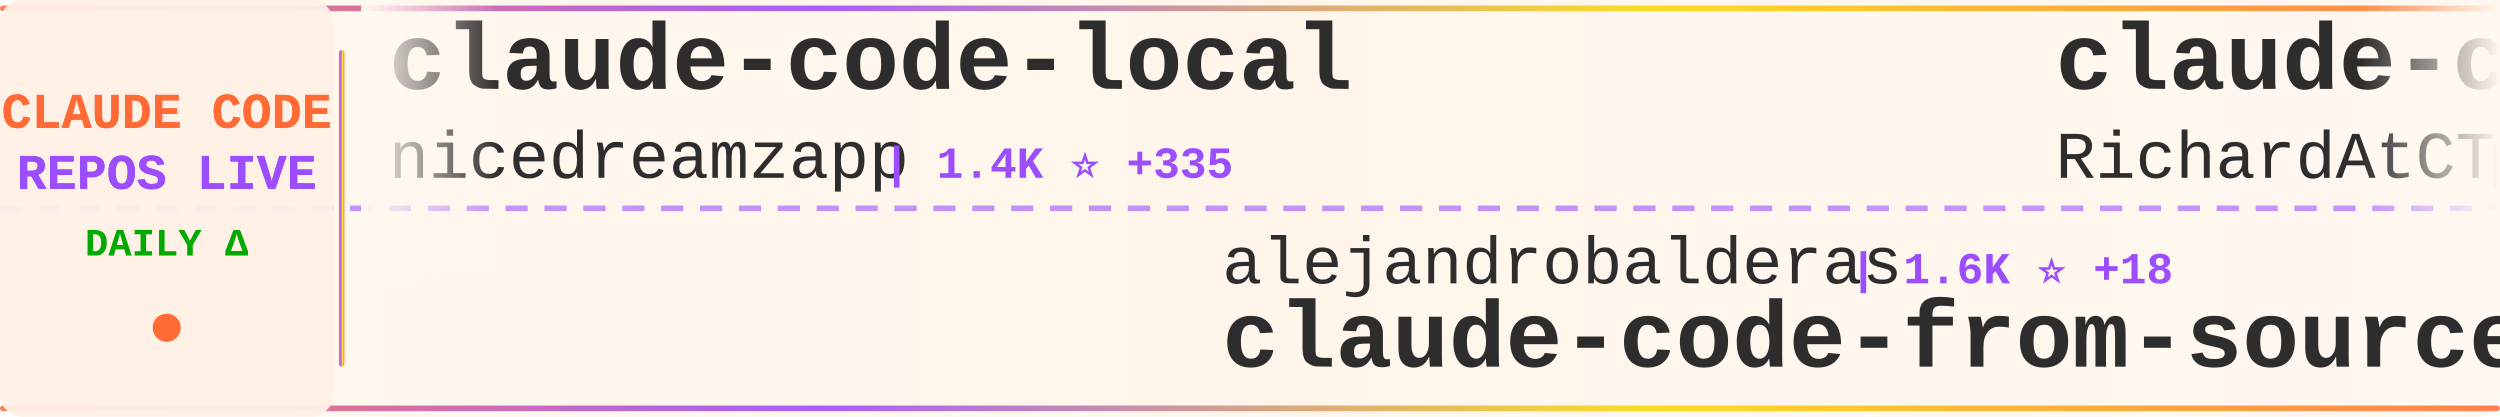
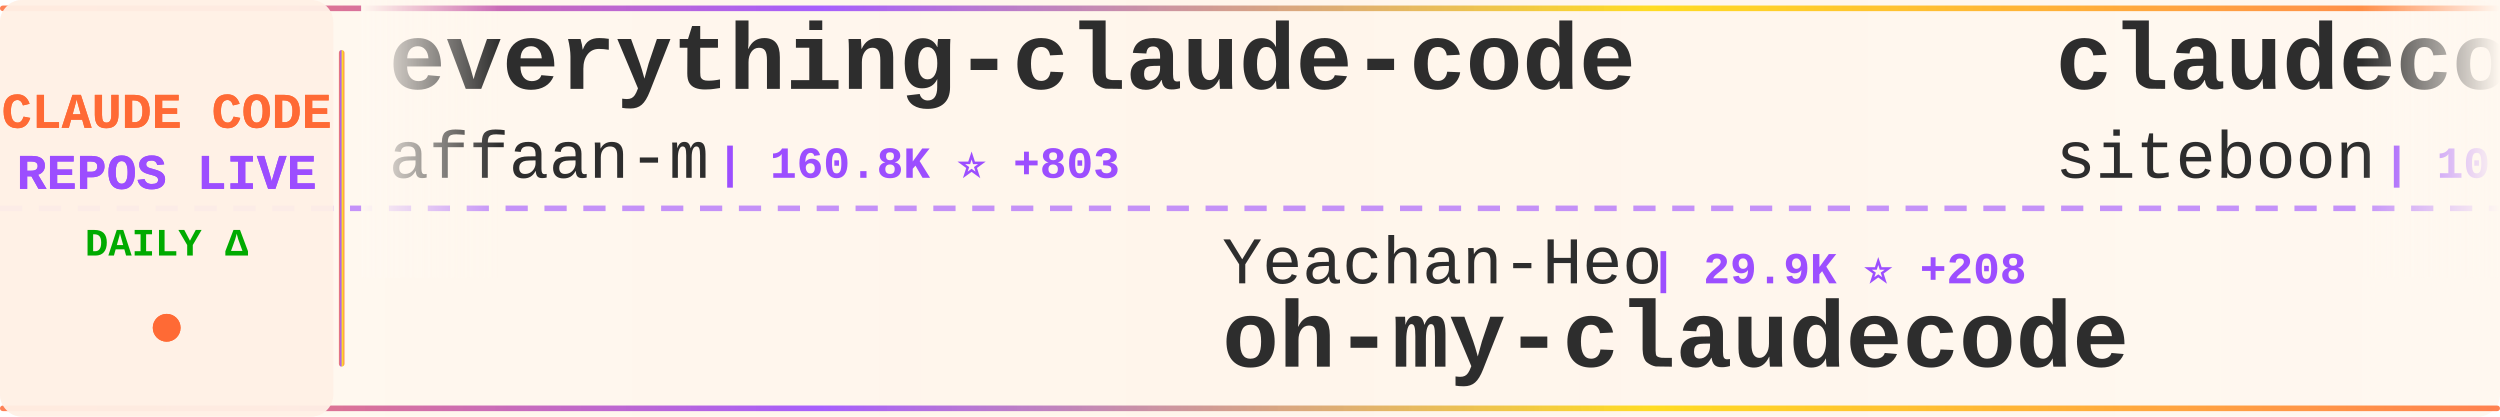
<svg xmlns="http://www.w3.org/2000/svg" width="900" height="150">
  <defs>
    <linearGradient id="tickerBg" x1="0%" y1="0%" x2="100%" y2="0%">
      <stop offset="0%" style="stop-color:#fff8f0;stop-opacity:0.98" />
      <stop offset="50%" style="stop-color:#fff5eb;stop-opacity:1" />
      <stop offset="100%" style="stop-color:#fff8f0;stop-opacity:0.98" />
    </linearGradient>
    <linearGradient id="borderGrad" x1="0%" y1="0%" x2="100%" y2="0%">
      <stop offset="0%" style="stop-color:#FF6B35;stop-opacity:0.85">
        <animate attributeName="stop-opacity" values="0.85;1;0.85" dur="2s" repeatCount="indefinite" />
      </stop>
      <stop offset="33%" style="stop-color:#9C4EFF;stop-opacity:0.9">
        <animate attributeName="stop-opacity" values="0.9;1;0.9" dur="2.2s" repeatCount="indefinite" />
      </stop>
      <stop offset="66%" style="stop-color:#FFD700;stop-opacity:0.85">
        <animate attributeName="stop-opacity" values="0.85;1;0.85" dur="1.8s" repeatCount="indefinite" />
      </stop>
      <stop offset="100%" style="stop-color:#FF6B35;stop-opacity:0.85">
        <animate attributeName="stop-opacity" values="0.85;1;0.85" dur="2s" repeatCount="indefinite" />
      </stop>
    </linearGradient>
    <filter id="textGlow">
      <feGaussianBlur stdDeviation="0.15" result="coloredBlur" />
      <feMerge>
        <feMergeNode in="coloredBlur" />
        <feMergeNode in="SourceGraphic" />
      </feMerge>
    </filter>
    <filter id="metricGlow">
      <feGaussianBlur stdDeviation="0.2" result="coloredBlur" />
      <feMerge>
        <feMergeNode in="coloredBlur" />
        <feMergeNode in="SourceGraphic" />
      </feMerge>
    </filter>
    <linearGradient id="leftFade" x1="0%" y1="0%" x2="100%" y2="0%">
      <stop offset="0%" style="stop-color:#fff8f0;stop-opacity:1" />
      <stop offset="100%" style="stop-color:#fff8f0;stop-opacity:0" />
    </linearGradient>
    <linearGradient id="rightFade" x1="0%" y1="0%" x2="100%" y2="0%">
      <stop offset="0%" style="stop-color:#fff8f0;stop-opacity:0" />
      <stop offset="100%" style="stop-color:#fff8f0;stop-opacity:1" />
    </linearGradient>
  </defs>
  <rect width="900" height="150" fill="url(#tickerBg)" rx="8" />
  <rect x="0" y="2" width="900" height="2" fill="url(#borderGrad)" rx="1" />
  <rect x="0" y="146" width="900" height="2" fill="url(#borderGrad)" rx="1" />
  <line x1="0" y1="75" x2="900" y2="75" stroke="#9C4EFF" stroke-width="2" stroke-dasharray="8 6" opacity="0.6" />
  <rect x="0" y="0" width="120" height="150" fill="#fff0e6" opacity="0.95" rx="8" />
  <text x="60" y="46" font-family="'Courier New', monospace" font-size="18" font-weight="bold" fill="#FF6B35" text-anchor="middle" filter="url(#textGlow)">
    CLAUDE CODE
  </text>
  <text x="60" y="68" font-family="'Courier New', monospace" font-size="18" font-weight="bold" fill="#9C4EFF" text-anchor="middle" filter="url(#textGlow)">
    REPOS LIVE
  </text>
  <text x="60" y="92" font-family="'Courier New', monospace" font-size="14" font-weight="bold" fill="#00aa00" text-anchor="middle">
    DAILY Δ
  </text>
  <circle cx="60" cy="118" r="5" fill="#FF6B35" filter="url(#metricGlow)">
    <animate attributeName="r" values="4;6;4" dur="1.5s" repeatCount="indefinite" />
    <animate attributeName="opacity" values="0.6;1;0.6" dur="1.5s" repeatCount="indefinite" />
  </circle>
  <rect x="122" y="18" width="2" height="114" fill="url(#borderGrad)" rx="1" />
  <clipPath id="tickerClip">
    <rect x="130" y="0" width="770" height="150" />
  </clipPath>
  <g clip-path="url(#tickerClip)">
    <g id="tickerItems">
      <animateTransform attributeName="transform" attributeType="XML" type="translate" from="0 0" to="-3000 0" dur="54s" repeatCount="indefinite" />
      <g transform="translate(0, 0)">
-         <text x="140" y="32" font-family="'Courier New', monospace" font-size="34" font-weight="bold" fill="#2d2d2d">claude-code-local</text>
-         <text x="140" y="64" font-family="'Courier New', monospace" font-size="24" font-weight="normal" fill="#2d2d2d" opacity="1.0">nicedreamzapp</text>
-         <text x="318" y="64" font-family="'Courier New', monospace" font-size="16" font-weight="bold" fill="#9C4EFF"> | 1.4K ⭐ +335</text>
+         <text x="140" y="32" font-family="'Courier New', monospace" font-size="34" font-weight="bold" fill="#2d2d2d">everything-claude-code</text>
+         <text x="140" y="64" font-family="'Courier New', monospace" font-size="24" font-weight="normal" fill="#2d2d2d" opacity="1.0">affaan-m</text>
+         <text x="258" y="64" font-family="'Courier New', monospace" font-size="16" font-weight="bold" fill="#9C4EFF"> | 160.8K ⭐ +803</text>
      </g>
      <g transform="translate(300, 0)">
-         <text x="140" y="102" font-family="'Courier New', monospace" font-size="24" font-weight="normal" fill="#2d2d2d" opacity="1.0">alejandrobalderas</text>
-         <text x="366" y="102" font-family="'Courier New', monospace" font-size="16" font-weight="bold" fill="#9C4EFF"> | 1.6K ⭐ +18</text>
-         <text x="140" y="132" font-family="'Courier New', monospace" font-size="34" font-weight="bold" fill="#2d2d2d">claude-code-from-source</text>
+         <text x="140" y="102" font-family="'Courier New', monospace" font-size="24" font-weight="normal" fill="#2d2d2d" opacity="1.0">Yeachan-Heo</text>
+         <text x="294" y="102" font-family="'Courier New', monospace" font-size="16" font-weight="bold" fill="#9C4EFF"> | 29.9K ⭐ +208</text>
+         <text x="140" y="132" font-family="'Courier New', monospace" font-size="34" font-weight="bold" fill="#2d2d2d">oh-my-claudecode</text>
      </g>
      <g transform="translate(600, 0)">
-         <text x="140" y="32" font-family="'Courier New', monospace" font-size="34" font-weight="bold" fill="#2d2d2d">claude-code-telegram</text>
-         <text x="140" y="64" font-family="'Courier New', monospace" font-size="24" font-weight="normal" fill="#2d2d2d" opacity="1.0">RichardAtCT</text>
-         <text x="294" y="64" font-family="'Courier New', monospace" font-size="16" font-weight="bold" fill="#9C4EFF"> | 2.5K ⭐ +6</text>
+         <text x="140" y="32" font-family="'Courier New', monospace" font-size="34" font-weight="bold" fill="#2d2d2d">claudecodeui</text>
+         <text x="140" y="64" font-family="'Courier New', monospace" font-size="24" font-weight="normal" fill="#2d2d2d" opacity="1.0">siteboon</text>
+         <text x="258" y="64" font-family="'Courier New', monospace" font-size="16" font-weight="bold" fill="#9C4EFF"> | 10.0K ⭐ +29</text>
      </g>
      <g transform="translate(900, 0)">
-         <text x="140" y="102" font-family="'Courier New', monospace" font-size="24" font-weight="normal" fill="#2d2d2d" opacity="1.0">VoltAgent</text>
-         <text x="270" y="102" font-family="'Courier New', monospace" font-size="16" font-weight="bold" fill="#9C4EFF"> | 17.7K ⭐ +68</text>
-         <text x="140" y="132" font-family="'Courier New', monospace" font-size="34" font-weight="bold" fill="#2d2d2d">awesome-claude-code-suba...</text>
+         <text x="140" y="102" font-family="'Courier New', monospace" font-size="24" font-weight="normal" fill="#2d2d2d" opacity="1.0">bfly123</text>
+         <text x="246" y="102" font-family="'Courier New', monospace" font-size="16" font-weight="bold" fill="#9C4EFF"> | 2.3K ⭐ +12</text>
+         <text x="140" y="132" font-family="'Courier New', monospace" font-size="34" font-weight="bold" fill="#2d2d2d">claude_code_bridge</text>
      </g>
      <g transform="translate(1200, 0)">
-         <text x="140" y="32" font-family="'Courier New', monospace" font-size="34" font-weight="bold" fill="#2d2d2d">Claude-Code-Source-Study</text>
-         <text x="140" y="64" font-family="'Courier New', monospace" font-size="24" font-weight="normal" fill="#2d2d2d" opacity="1.0">luyao618</text>
-         <text x="258" y="64" font-family="'Courier New', monospace" font-size="16" font-weight="bold" fill="#9C4EFF"> | 1.2K ⭐ +12</text>
+         <text x="140" y="32" font-family="'Courier New', monospace" font-size="34" font-weight="bold" fill="#2d2d2d">claude-code-sourcemap</text>
+         <text x="140" y="64" font-family="'Courier New', monospace" font-size="24" font-weight="normal" fill="#2d2d2d" opacity="1.0">Hyper66666</text>
+         <text x="282" y="64" font-family="'Courier New', monospace" font-size="16" font-weight="bold" fill="#9C4EFF"> | 208 ⭐ +1</text>
      </g>
      <g transform="translate(1500, 0)">
-         <text x="140" y="102" font-family="'Courier New', monospace" font-size="24" font-weight="normal" fill="#2d2d2d" opacity="1.0">ponponon</text>
-         <text x="258" y="102" font-family="'Courier New', monospace" font-size="16" font-weight="bold" fill="#9C4EFF"> | 2.2K ⭐ +8</text>
-         <text x="140" y="132" font-family="'Courier New', monospace" font-size="34" font-weight="bold" fill="#2d2d2d">claude_code_src</text>
+         <text x="140" y="102" font-family="'Courier New', monospace" font-size="24" font-weight="normal" fill="#2d2d2d" opacity="1.0">liuup</text>
+         <text x="222" y="102" font-family="'Courier New', monospace" font-size="16" font-weight="bold" fill="#9C4EFF"> | 1.8K ⭐ +23</text>
+         <text x="140" y="132" font-family="'Courier New', monospace" font-size="34" font-weight="bold" fill="#2d2d2d">claude-code-analysis</text>
      </g>
      <g transform="translate(1800, 0)">
-         <text x="140" y="32" font-family="'Courier New', monospace" font-size="34" font-weight="bold" fill="#2d2d2d">Claude-Code</text>
-         <text x="140" y="64" font-family="'Courier New', monospace" font-size="24" font-weight="normal" fill="#2d2d2d" opacity="1.0">pengchengneo</text>
-         <text x="306" y="64" font-family="'Courier New', monospace" font-size="16" font-weight="bold" fill="#9C4EFF"> | 1.2K ⭐ +9</text>
+         <text x="140" y="32" font-family="'Courier New', monospace" font-size="34" font-weight="bold" fill="#2d2d2d">claude-howto</text>
+         <text x="140" y="64" font-family="'Courier New', monospace" font-size="24" font-weight="normal" fill="#2d2d2d" opacity="1.0">luongnv89</text>
+         <text x="270" y="64" font-family="'Courier New', monospace" font-size="16" font-weight="bold" fill="#9C4EFF"> | 27.6K ⭐ +175</text>
      </g>
      <g transform="translate(2100, 0)">
-         <text x="140" y="102" font-family="'Courier New', monospace" font-size="24" font-weight="normal" fill="#2d2d2d" opacity="1.0">slopus</text>
-         <text x="234" y="102" font-family="'Courier New', monospace" font-size="16" font-weight="bold" fill="#9C4EFF"> | 18.7K ⭐ +63</text>
-         <text x="140" y="132" font-family="'Courier New', monospace" font-size="34" font-weight="bold" fill="#2d2d2d">happy</text>
+         <text x="140" y="102" font-family="'Courier New', monospace" font-size="24" font-weight="normal" fill="#2d2d2d" opacity="1.0">centminmod</text>
+         <text x="282" y="102" font-family="'Courier New', monospace" font-size="16" font-weight="bold" fill="#9C4EFF"> | 2.2K ⭐ +5</text>
+         <text x="140" y="132" font-family="'Courier New', monospace" font-size="34" font-weight="bold" fill="#2d2d2d">my-claude-code-setup</text>
      </g>
      <g transform="translate(2400, 0)">
-         <text x="140" y="32" font-family="'Courier New', monospace" font-size="34" font-weight="bold" fill="#2d2d2d">claude-code-cli</text>
-         <text x="140" y="64" font-family="'Courier New', monospace" font-size="24" font-weight="normal" fill="#2d2d2d" opacity="1.0">huangserva</text>
-         <text x="282" y="64" font-family="'Courier New', monospace" font-size="16" font-weight="bold" fill="#9C4EFF"> | 554 ⭐ +1</text>
+         <text x="140" y="32" font-family="'Courier New', monospace" font-size="34" font-weight="bold" fill="#2d2d2d">claude-code-rust</text>
+         <text x="140" y="64" font-family="'Courier New', monospace" font-size="24" font-weight="normal" fill="#2d2d2d" opacity="1.0">lorryjovens-hub</text>
+         <text x="342" y="64" font-family="'Courier New', monospace" font-size="16" font-weight="bold" fill="#9C4EFF"> | 1.4K ⭐ +11</text>
      </g>
      <g transform="translate(2700, 0)">
-         <text x="140" y="102" font-family="'Courier New', monospace" font-size="24" font-weight="normal" fill="#2d2d2d" opacity="1.0">anthropics</text>
-         <text x="282" y="102" font-family="'Courier New', monospace" font-size="16" font-weight="bold" fill="#9C4EFF"> | 120.2K ⭐ +433</text>
-         <text x="140" y="132" font-family="'Courier New', monospace" font-size="34" font-weight="bold" fill="#2d2d2d">skills</text>
+         <text x="140" y="102" font-family="'Courier New', monospace" font-size="24" font-weight="normal" fill="#2d2d2d" opacity="1.0">AICoderTudou</text>
+         <text x="306" y="102" font-family="'Courier New', monospace" font-size="16" font-weight="bold" fill="#9C4EFF"> | 490 ⭐ +4</text>
+         <text x="140" y="132" font-family="'Courier New', monospace" font-size="34" font-weight="bold" fill="#2d2d2d">claude-code-tudou</text>
      </g>
      <g transform="translate(3000, 0)">
-         <text x="140" y="32" font-family="'Courier New', monospace" font-size="34" font-weight="bold" fill="#2d2d2d">claude-code-local</text>
-         <text x="140" y="64" font-family="'Courier New', monospace" font-size="24" font-weight="normal" fill="#2d2d2d" opacity="1.0">nicedreamzapp</text>
-         <text x="318" y="64" font-family="'Courier New', monospace" font-size="16" font-weight="bold" fill="#9C4EFF"> | 1.4K ⭐ +335</text>
+         <text x="140" y="32" font-family="'Courier New', monospace" font-size="34" font-weight="bold" fill="#2d2d2d">everything-claude-code</text>
+         <text x="140" y="64" font-family="'Courier New', monospace" font-size="24" font-weight="normal" fill="#2d2d2d" opacity="1.0">affaan-m</text>
+         <text x="258" y="64" font-family="'Courier New', monospace" font-size="16" font-weight="bold" fill="#9C4EFF"> | 160.8K ⭐ +803</text>
      </g>
      <g transform="translate(3300, 0)">
-         <text x="140" y="102" font-family="'Courier New', monospace" font-size="24" font-weight="normal" fill="#2d2d2d" opacity="1.0">alejandrobalderas</text>
-         <text x="366" y="102" font-family="'Courier New', monospace" font-size="16" font-weight="bold" fill="#9C4EFF"> | 1.6K ⭐ +18</text>
-         <text x="140" y="132" font-family="'Courier New', monospace" font-size="34" font-weight="bold" fill="#2d2d2d">claude-code-from-source</text>
+         <text x="140" y="102" font-family="'Courier New', monospace" font-size="24" font-weight="normal" fill="#2d2d2d" opacity="1.0">Yeachan-Heo</text>
+         <text x="294" y="102" font-family="'Courier New', monospace" font-size="16" font-weight="bold" fill="#9C4EFF"> | 29.9K ⭐ +208</text>
+         <text x="140" y="132" font-family="'Courier New', monospace" font-size="34" font-weight="bold" fill="#2d2d2d">oh-my-claudecode</text>
      </g>
      <g transform="translate(3600, 0)">
-         <text x="140" y="32" font-family="'Courier New', monospace" font-size="34" font-weight="bold" fill="#2d2d2d">claude-code-telegram</text>
-         <text x="140" y="64" font-family="'Courier New', monospace" font-size="24" font-weight="normal" fill="#2d2d2d" opacity="1.0">RichardAtCT</text>
-         <text x="294" y="64" font-family="'Courier New', monospace" font-size="16" font-weight="bold" fill="#9C4EFF"> | 2.5K ⭐ +6</text>
+         <text x="140" y="32" font-family="'Courier New', monospace" font-size="34" font-weight="bold" fill="#2d2d2d">claudecodeui</text>
+         <text x="140" y="64" font-family="'Courier New', monospace" font-size="24" font-weight="normal" fill="#2d2d2d" opacity="1.0">siteboon</text>
+         <text x="258" y="64" font-family="'Courier New', monospace" font-size="16" font-weight="bold" fill="#9C4EFF"> | 10.0K ⭐ +29</text>
      </g>
      <g transform="translate(3900, 0)">
-         <text x="140" y="102" font-family="'Courier New', monospace" font-size="24" font-weight="normal" fill="#2d2d2d" opacity="1.0">VoltAgent</text>
-         <text x="270" y="102" font-family="'Courier New', monospace" font-size="16" font-weight="bold" fill="#9C4EFF"> | 17.7K ⭐ +68</text>
-         <text x="140" y="132" font-family="'Courier New', monospace" font-size="34" font-weight="bold" fill="#2d2d2d">awesome-claude-code-suba...</text>
+         <text x="140" y="102" font-family="'Courier New', monospace" font-size="24" font-weight="normal" fill="#2d2d2d" opacity="1.0">bfly123</text>
+         <text x="246" y="102" font-family="'Courier New', monospace" font-size="16" font-weight="bold" fill="#9C4EFF"> | 2.3K ⭐ +12</text>
+         <text x="140" y="132" font-family="'Courier New', monospace" font-size="34" font-weight="bold" fill="#2d2d2d">claude_code_bridge</text>
      </g>
    </g>
  </g>
  <rect x="130" y="0" width="50" height="100" fill="url(#leftFade)" />
  <rect x="850" y="0" width="50" height="100" fill="url(#rightFade)" />
</svg>
